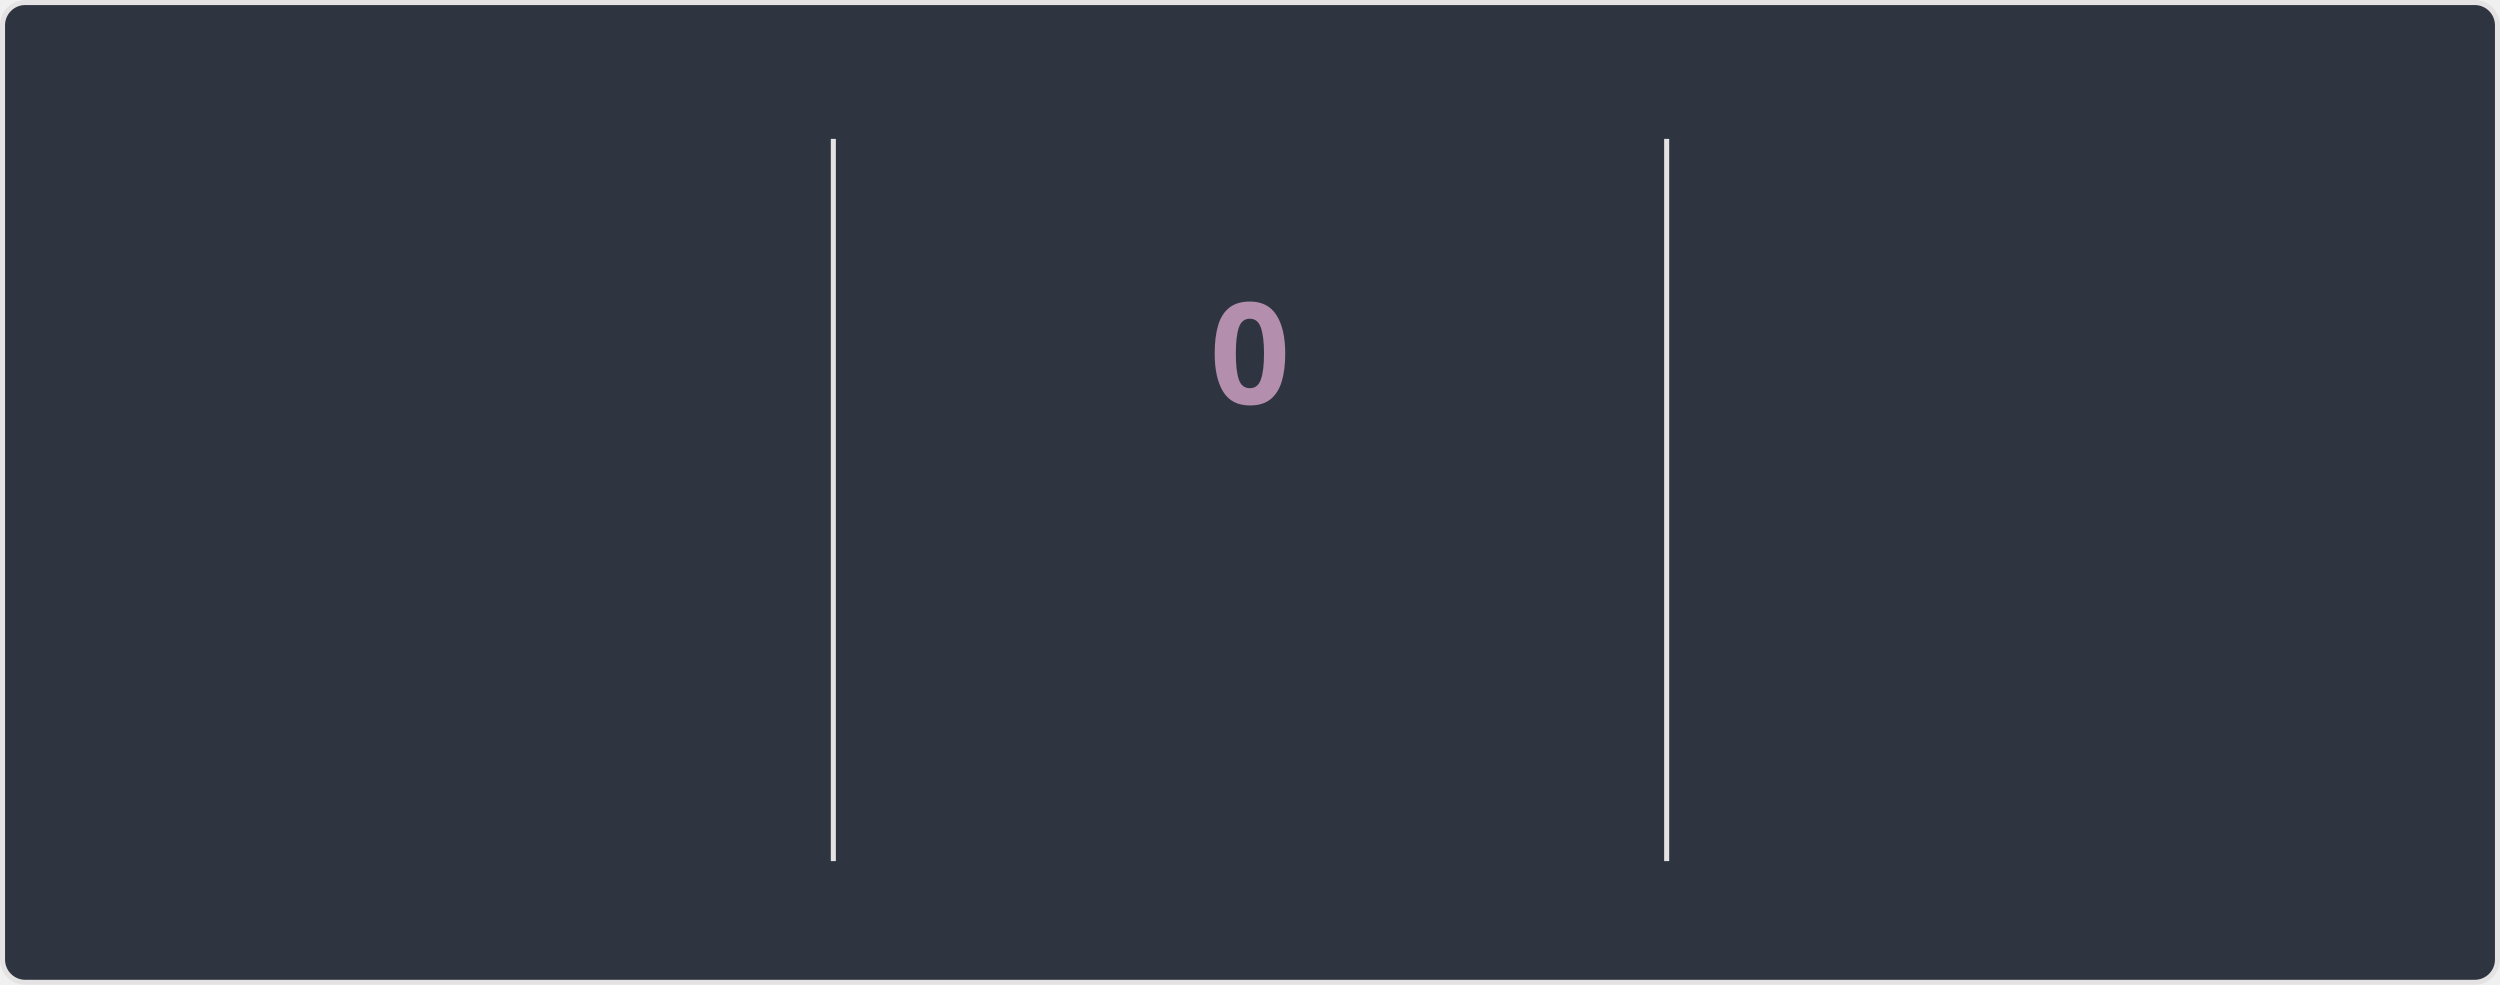
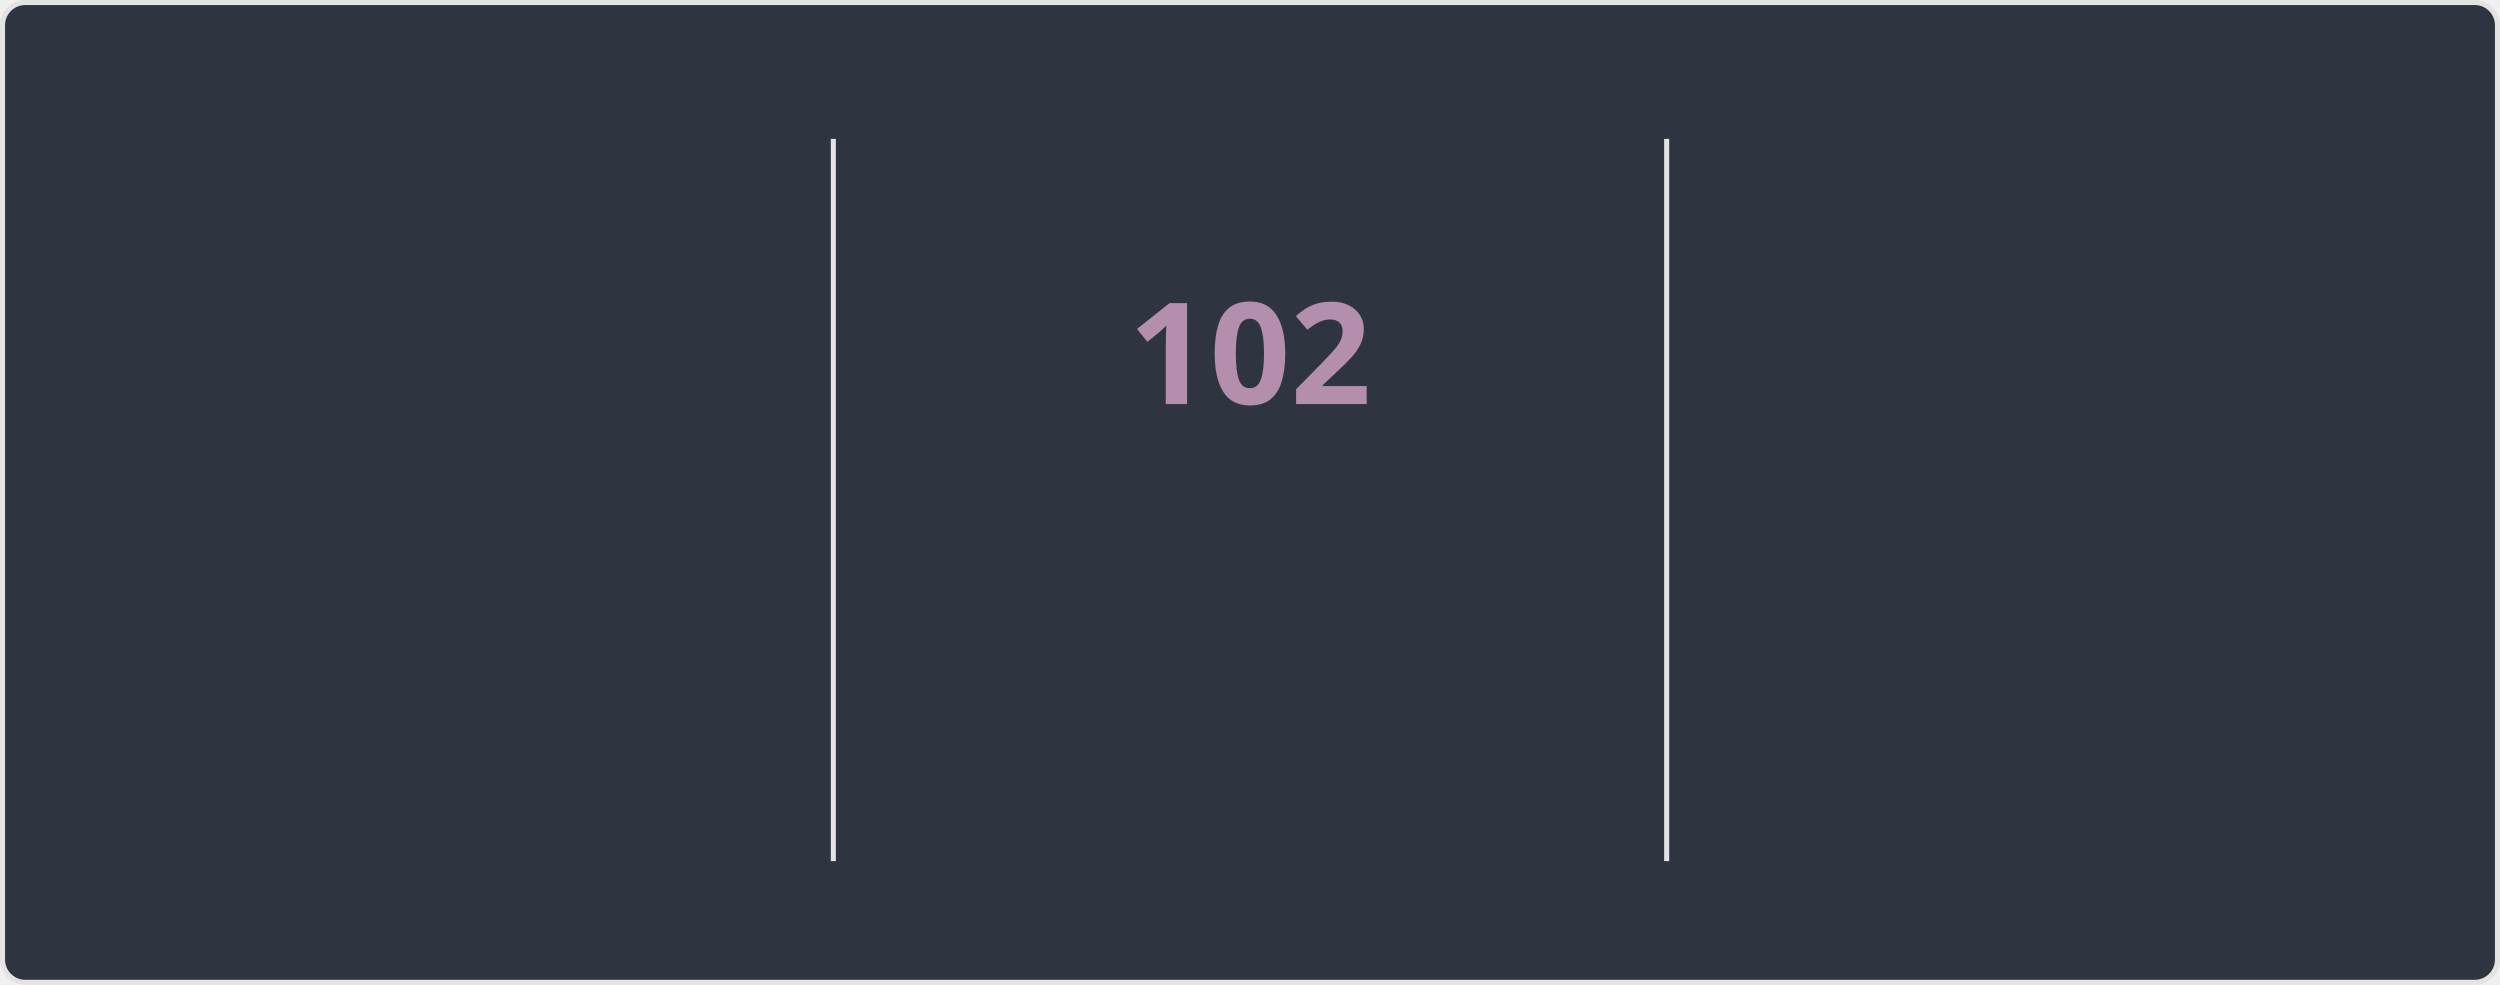
<svg xmlns="http://www.w3.org/2000/svg" style="isolation: isolate" viewBox="0 0 495 195" width="495px" height="195px" direction="ltr">
  <style>
    @keyframes currstreak {
      0% { font-size: 3px; opacity: 0.2; }
      80% { font-size: 34px; opacity: 1; }
      100% { font-size: 28px; opacity: 1; }
    }
    @keyframes fadein {
      0% { opacity: 0; }
      100% { opacity: 1; }
    }
    .big-number {
      font-family: "Segoe UI", Ubuntu, sans-serif;
      font-weight: 700;
      font-size: 28px;
      fill: #81a1c1;
    }
    .label {
      font-family: "Segoe UI", Ubuntu, sans-serif;
      font-weight: 400;
      font-size: 14px;
      fill: #81a1c1;
    }
    .range-text {
      font-family: "Segoe UI", Ubuntu, sans-serif;
      font-weight: 400;
      font-size: 12px;
      fill: #a3be8c;
    }
    .current-streak-num {
      font-family: "Segoe UI", Ubuntu, sans-serif;
      font-weight: 700;
      font-size: 28px;
      fill: #b48ead;
    }</style>
  <defs>
    <clipPath id="outer_rectangle">
      <rect width="495" height="195" rx="4.5" />
    </clipPath>
    <mask id="mask_out_ring_behind_fire">
      <rect width="495" height="195" fill="white" />
      <ellipse id="mask-ellipse" cx="247.5" cy="32" rx="13" ry="18" fill="black" />
    </mask>
  </defs>
  <g clip-path="url(#outer_rectangle)">
    <g style="isolation: isolate">
      <rect fill="#2e3440" rx="4.5" x="0.5" y="0.5" width="494" height="194" stroke="#e4e2e2" />
    </g>
    <g style="isolation: isolate">
      <line x1="165" y1="28" x2="165" y2="170" vector-effect="non-scaling-stroke" stroke-width="1" stroke="#e4e2e2" stroke-linejoin="miter" stroke-linecap="square" stroke-miterlimit="3" />
      <line x1="330" y1="28" x2="330" y2="170" vector-effect="non-scaling-stroke" stroke-width="1" stroke="#e4e2e2" stroke-linejoin="miter" stroke-linecap="square" stroke-miterlimit="3" />
    </g>
    <g style="isolation: isolate">
      <g transform="translate(82.5, 48)">
        <text x="0" y="32" stroke-width="0" text-anchor="middle" class="big-number" style="opacity: 0; animation: fadein 0.5s linear forwards 0.6s">
            7.3K
          </text>
      </g>
      <g transform="translate(82.5, 84)">
        <text x="0" y="32" stroke-width="0" text-anchor="middle" class="label" style="opacity: 0; animation: fadein 0.5s linear forwards 0.7s">
            Total Contributions
          </text>
      </g>
      <g transform="translate(82.5, 114)">
        <text x="0" y="32" stroke-width="0" text-anchor="middle" class="range-text" style="opacity: 0; animation: fadein 0.5s linear forwards 0.8s">
            Oct 19 - Present
          </text>
      </g>
    </g>
    <g style="isolation: isolate">
      <g mask="url(#mask_out_ring_behind_fire)">
        <circle cx="247.5" cy="71" r="40" fill="none" stroke="#81a1c1" stroke-width="5" style="opacity: 0; animation: fadein 0.5s linear forwards 0.4s" />
      </g>
      <g transform="translate(247.5, 19.5)" stroke-opacity="0" style="opacity: 0; animation: fadein 0.5s linear forwards 0.6s">
        <path d="M -12 -0.5 L 15 -0.5 L 15 23.5 L -12 23.5 L -12 -0.5 Z" fill="none" />
        <path d="M 1.5 0.67 C 1.5 0.67 2.24 3.32 2.24 5.47 C 2.24 7.53 0.89 9.2 -1.17 9.2 C -3.23 9.2 -4.79 7.53 -4.79 5.47 L -4.76 5.11 C -6.78 7.51 -8 10.62 -8 13.99 C -8 18.41 -4.42 22 0 22 C 4.42 22 8 18.41 8 13.99 C 8 8.6 5.41 3.79 1.5 0.67 Z M -0.29 19 C -2.07 19 -3.51 17.6 -3.51 15.86 C -3.51 14.24 -2.46 13.1 -0.7 12.74 C 1.07 12.38 2.9 11.53 3.92 10.16 C 4.31 11.45 4.51 12.81 4.51 14.2 C 4.51 16.85 2.36 19 -0.29 19 Z" fill="#81a1c1" stroke-opacity="0" />
      </g>
      <g transform="translate(247.5, 48)">
        <text x="0" y="32" stroke-width="0" text-anchor="middle" class="current-streak-num" style="animation: currstreak 0.6s linear forwards">
-             0
+             102
          </text>
      </g>
      <g transform="translate(247.5, 108)">
        <text x="0" y="32" stroke-width="0" text-anchor="middle" class="label" style="opacity: 0; animation: fadein 0.5s linear forwards 0.9s">
            Current Streak
          </text>
      </g>
      <g transform="translate(247.5, 145)">
        <text x="0" y="21" stroke-width="0" text-anchor="middle" class="range-text" style="opacity: 0; animation: fadein 0.5s linear forwards 0.9s">
-             0 days
+             Jul 12 - Oct 21
          </text>
      </g>
    </g>
    <g style="isolation: isolate">
      <g transform="translate(412.5, 48)">
        <text x="0" y="32" stroke-width="0" text-anchor="middle" class="big-number" style="opacity: 0; animation: fadein 0.5s linear forwards 1.2s">
-             101
+             102
          </text>
      </g>
      <g transform="translate(412.5, 84)">
        <text x="0" y="32" stroke-width="0" text-anchor="middle" class="label" style="opacity: 0; animation: fadein 0.5s linear forwards 1.3s">
            Longest Streak
          </text>
      </g>
      <g transform="translate(412.5, 114)">
        <text x="0" y="32" stroke-width="0" text-anchor="middle" class="range-text" style="opacity: 0; animation: fadein 0.5s linear forwards 1.4s">
-             Jul 12 - Oct 20
+             Jul 12 - Oct 21
          </text>
      </g>
    </g>
  </g>
</svg>
